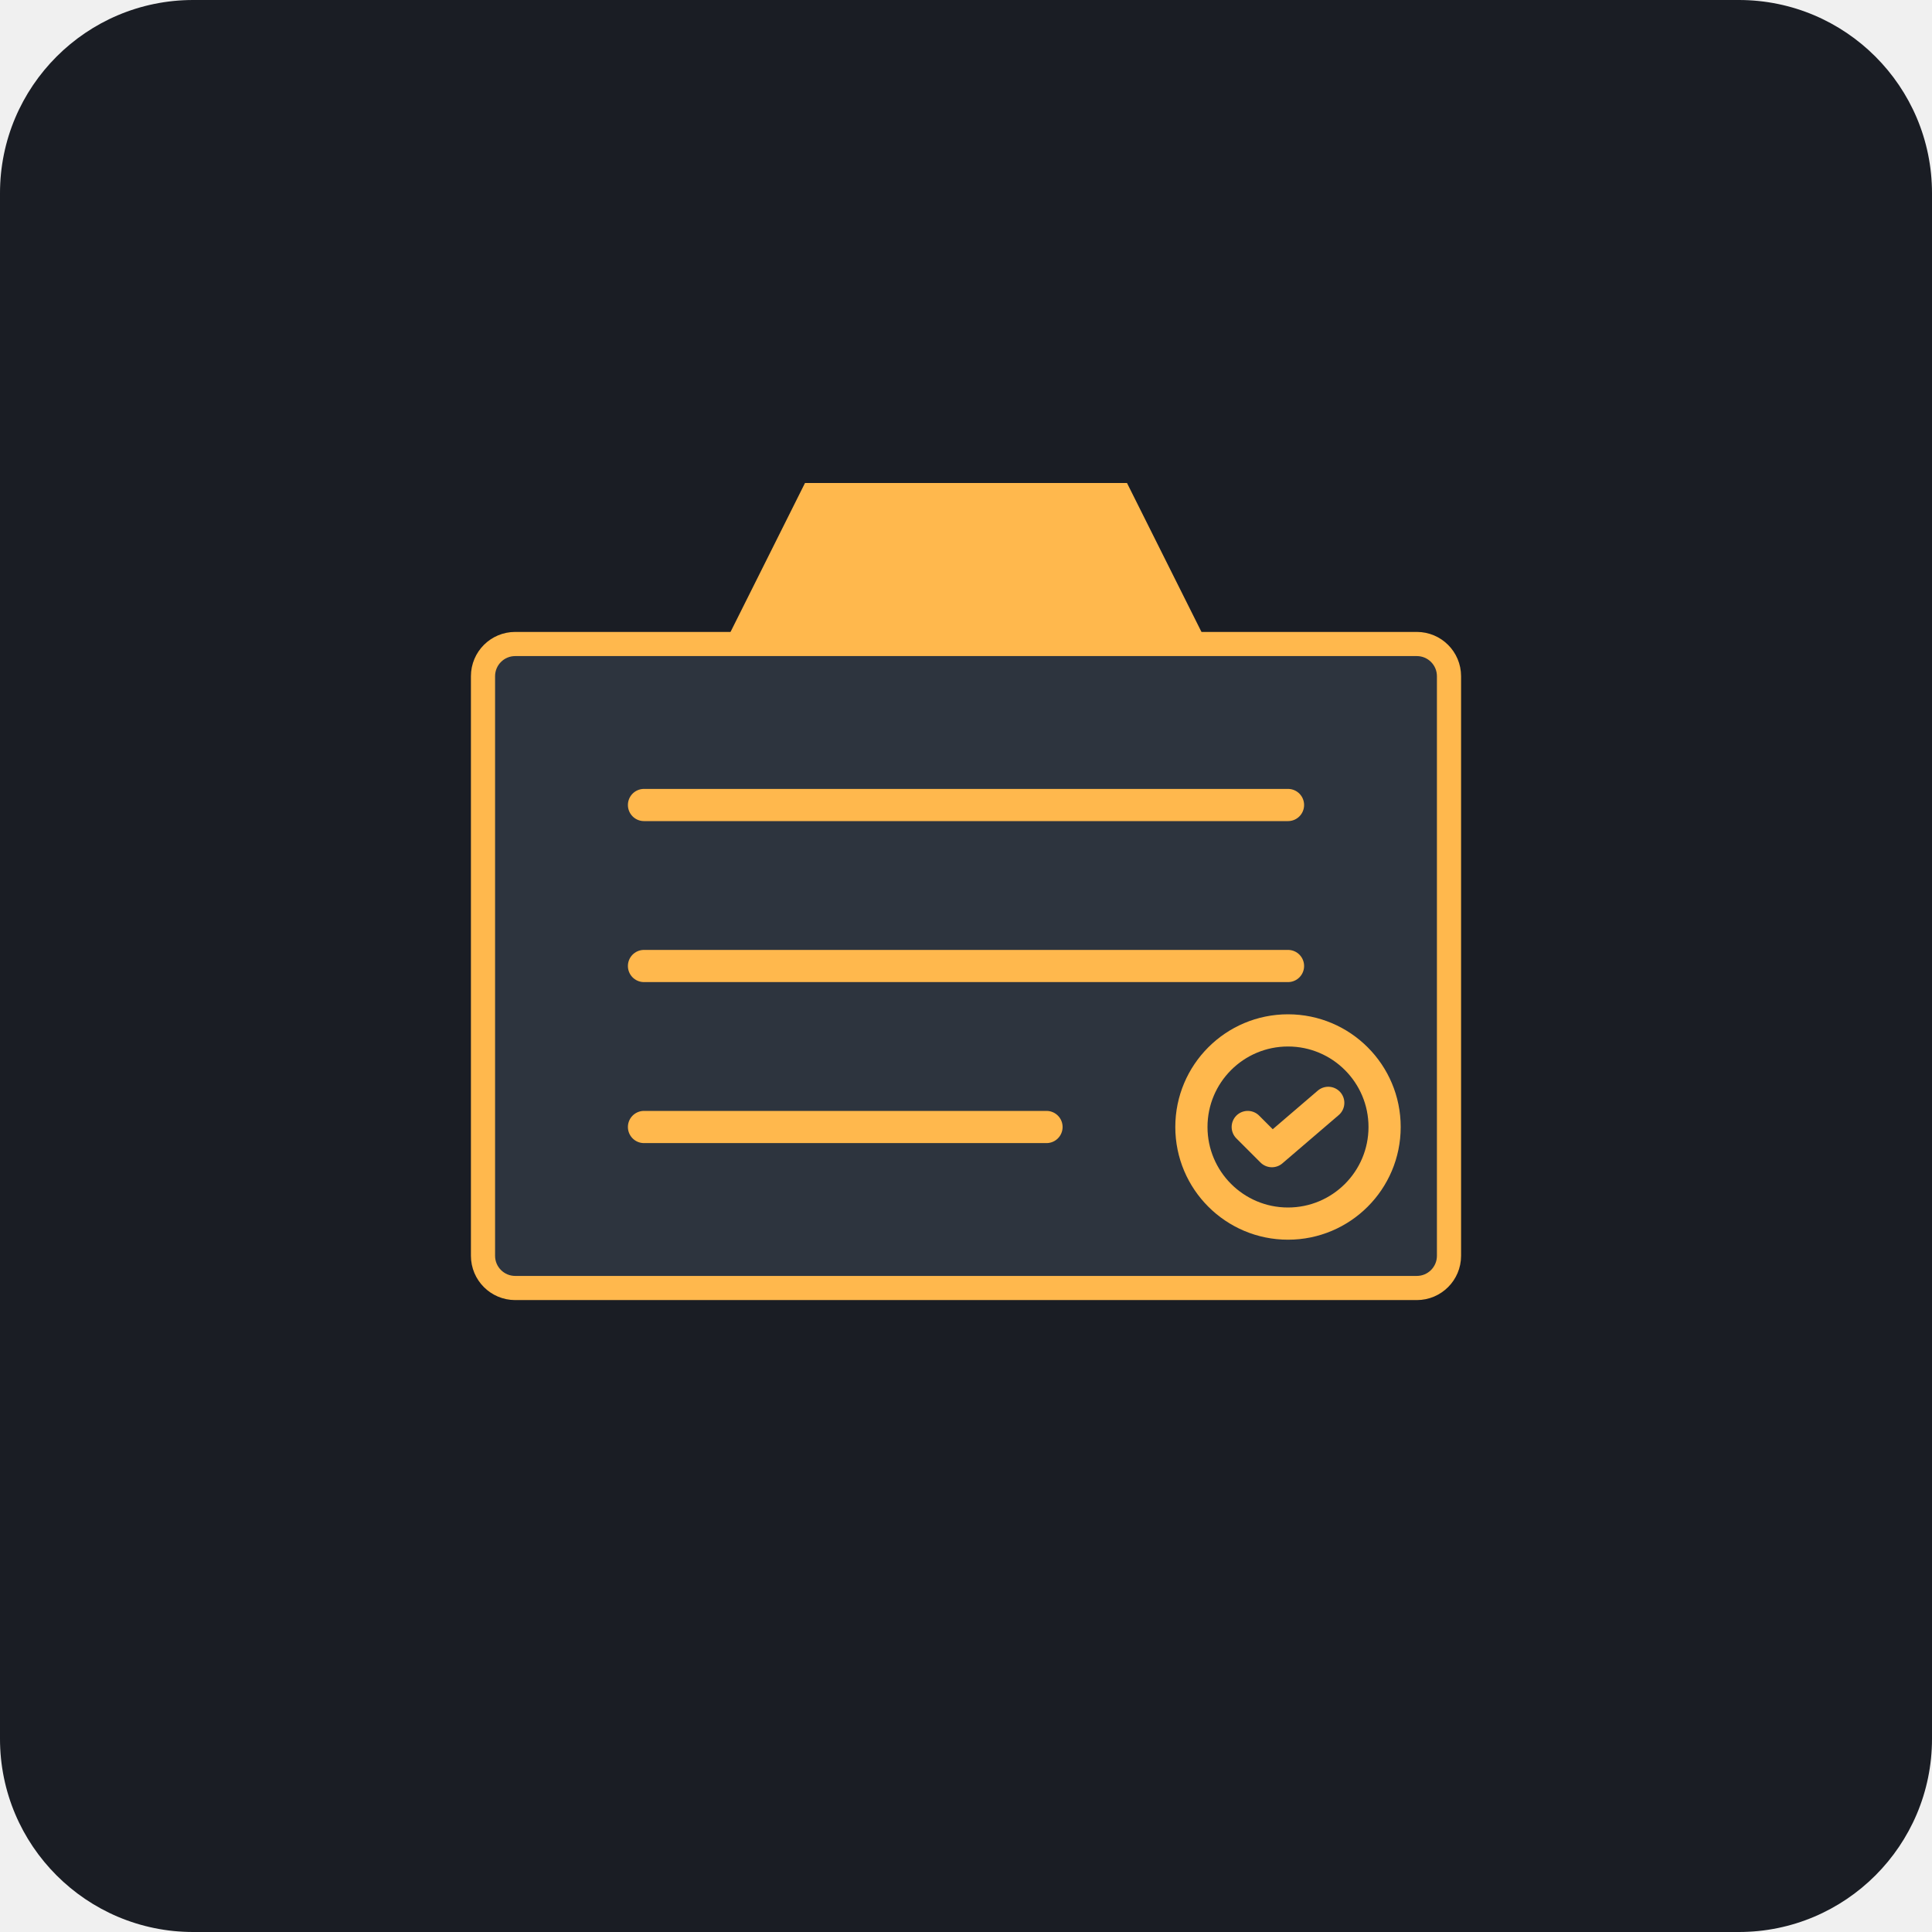
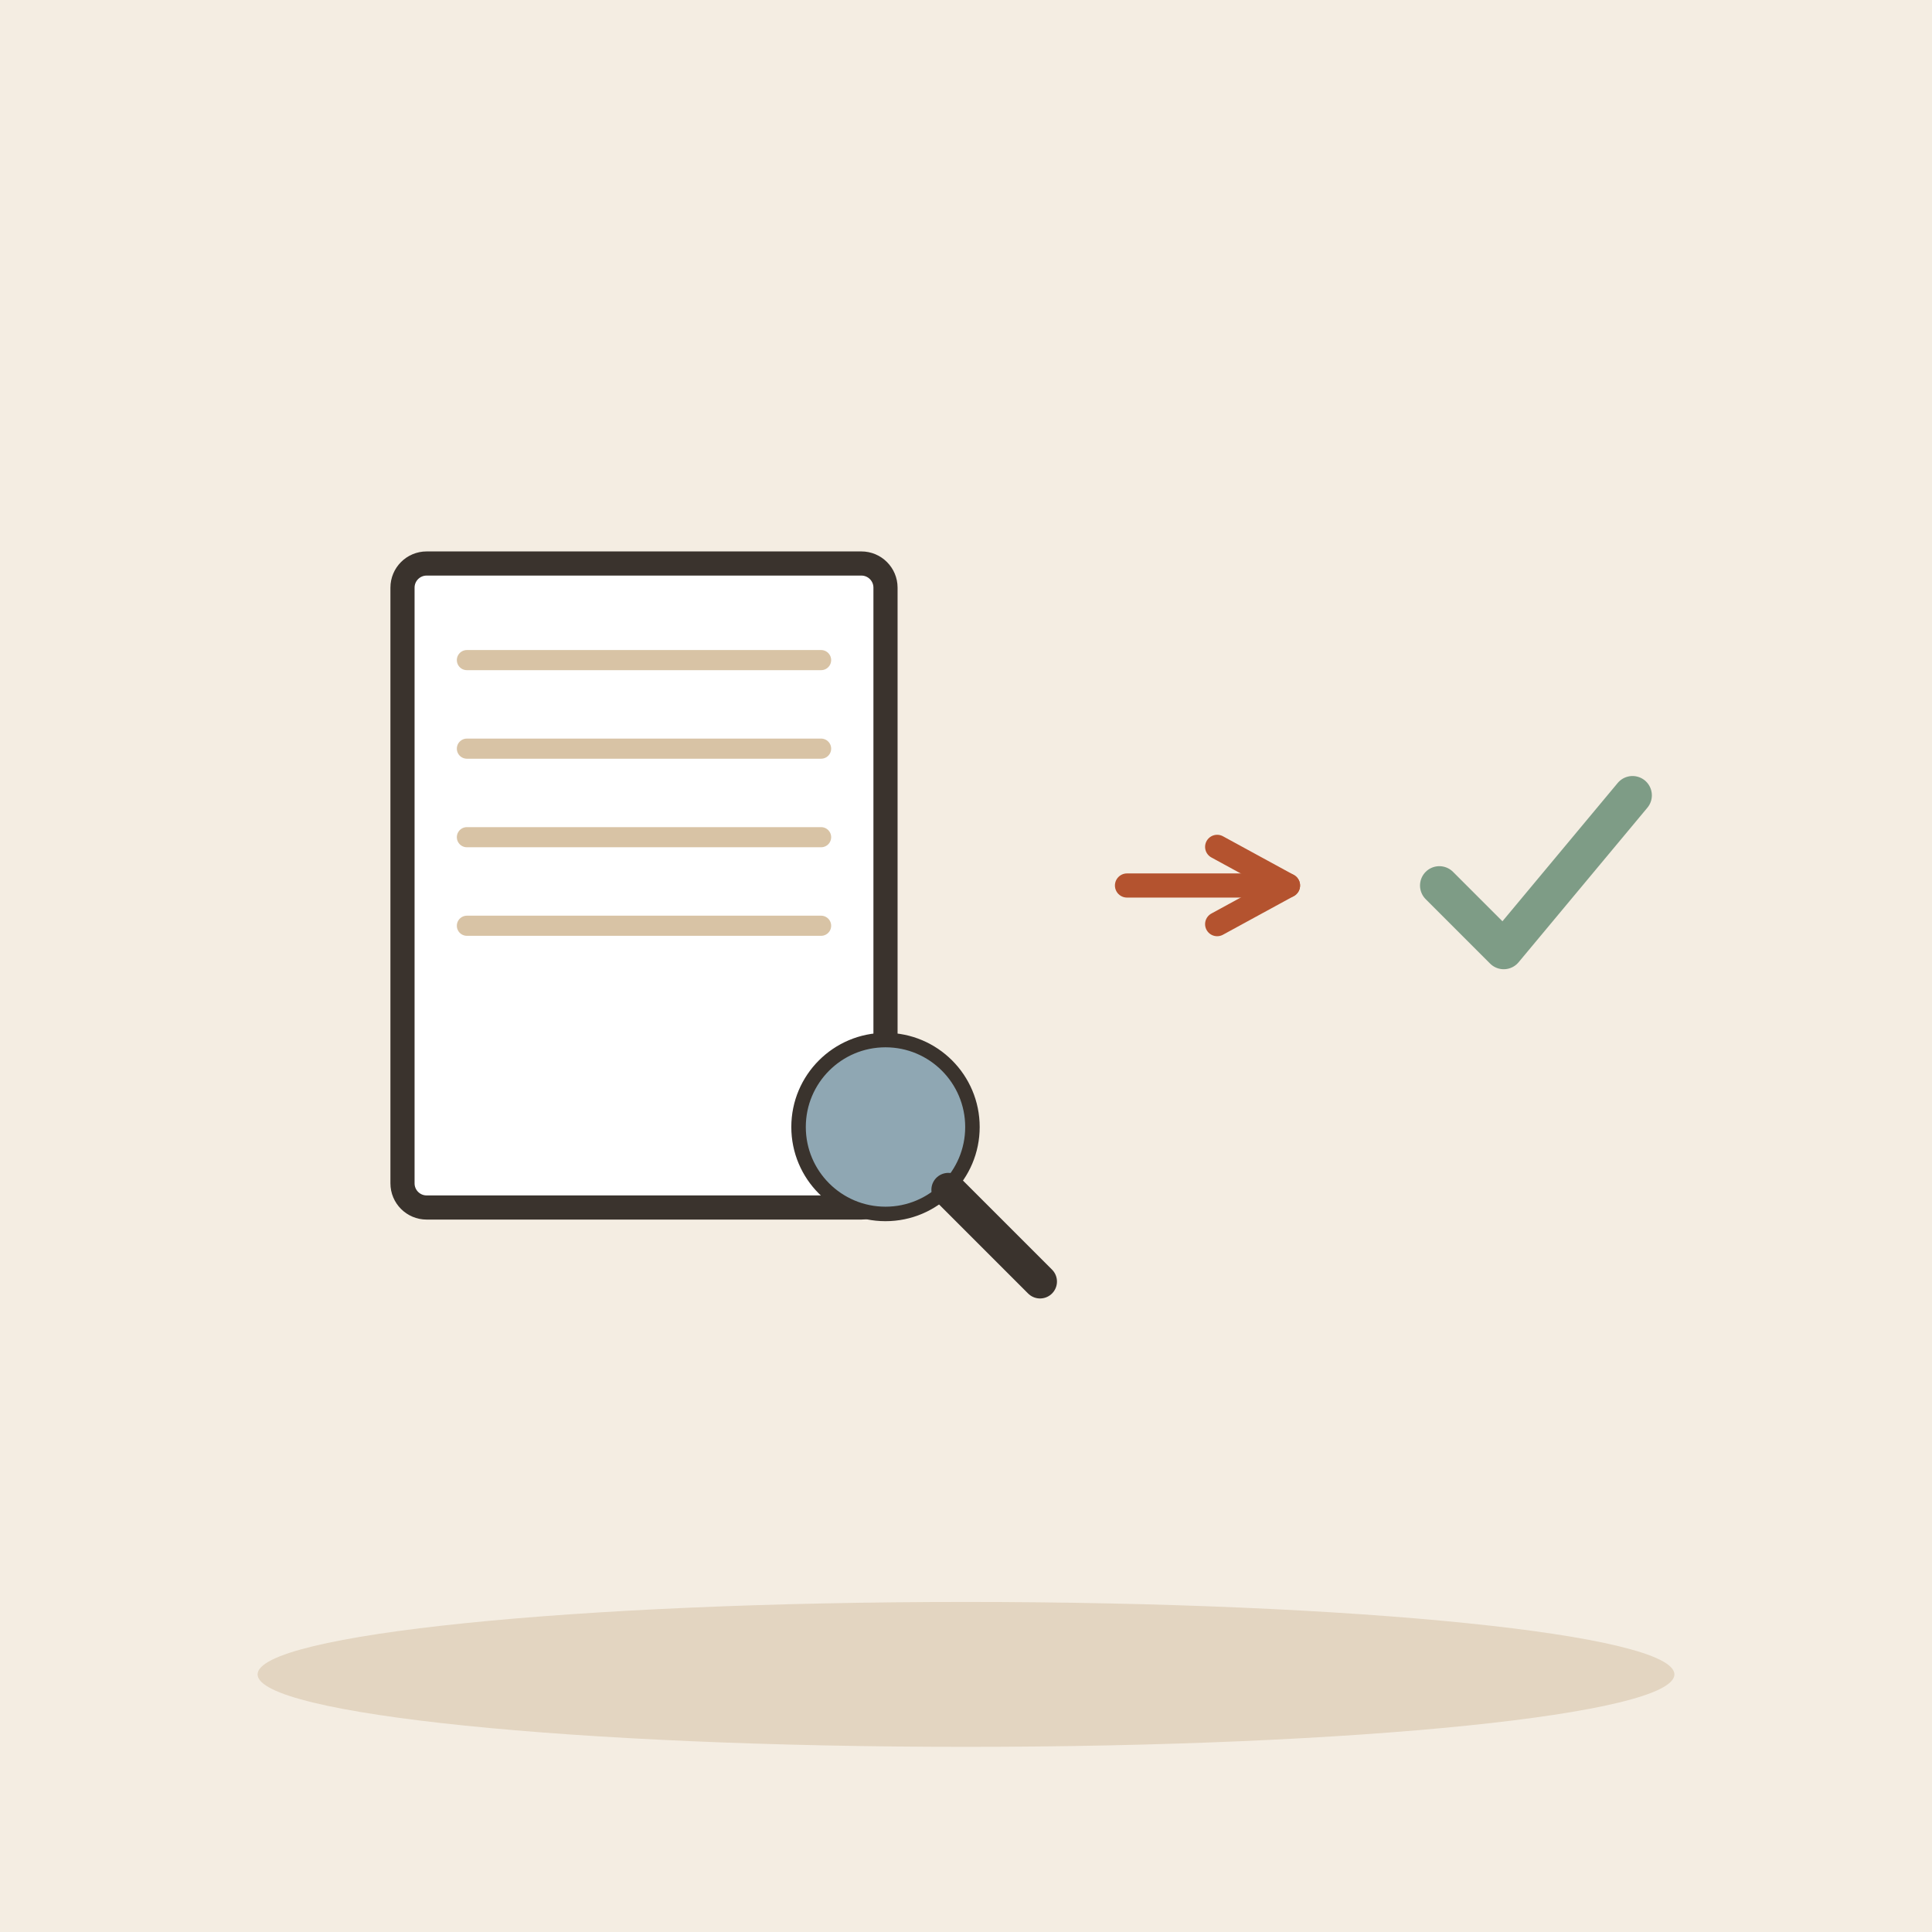
- <svg xmlns="http://www.w3.org/2000/svg" viewBox="0 0 240 240">
-   <rect width="240" height="240" rx="24" fill="#1A1D24" />
-   <g transform="translate(60, 60)">
-     <rect x="0" y="20" width="120" height="80" rx="4" fill="#2D343E" stroke="#FFB84D" stroke-width="3" />
-     <line x1="20" y1="40" x2="100" y2="40" stroke="#FFB84D" stroke-width="4" stroke-linecap="round" />
-     <line x1="20" y1="60" x2="100" y2="60" stroke="#FFB84D" stroke-width="4" stroke-linecap="round" />
-     <line x1="20" y1="80" x2="70" y2="80" stroke="#FFB84D" stroke-width="4" stroke-linecap="round" />
-     <circle cx="100" cy="80" r="12" fill="none" stroke="#FFB84D" stroke-width="4" />
-     <path d="M95 80 L98 83 L105 77" fill="none" stroke="#FFB84D" stroke-width="4" stroke-linecap="round" stroke-linejoin="round" />
-     <path d="M40 0 L80 0 L90 20 L30 20 Z" fill="#FFB84D" />
+ <svg xmlns="http://www.w3.org/2000/svg" viewBox="0 0 240 240" data-style="editorial">
+   <rect width="240" height="240" fill="#F4EDE2" />
+   <ellipse cx="120" cy="208" rx="88" ry="9" fill="#E3D5C1" />
+   <g transform="translate(80 110)">
+     <rect x="-30" y="-40" width="60" height="80" rx="3" fill="#FFFFFF" stroke="#3A332D" stroke-width="3" stroke-linecap="round" stroke-linejoin="round" />
+     <path d="M-22 -28L22 -28" stroke="#D8C3A5" stroke-width="2.5" stroke-linecap="round" fill="none" />
+     <path d="M-22 -17L22 -17" stroke="#D8C3A5" stroke-width="2.5" stroke-linecap="round" fill="none" />
+     <path d="M-22 -6L22 -6" stroke="#D8C3A5" stroke-width="2.5" stroke-linecap="round" fill="none" />
+     <path d="M-22 5L22 5" stroke="#D8C3A5" stroke-width="2.5" stroke-linecap="round" fill="none" />
+   </g>
+   <g transform="translate(110 140) scale(0.6 0.6)">
+     <circle cx="0" cy="0" r="18" fill="#8FA7B3" stroke="#3A332D" stroke-width="3" stroke-linecap="round" stroke-linejoin="round" />
+     <path d="M13 13L32 32" stroke="#3A332D" stroke-width="7" stroke-linecap="round" fill="none" />
+   </g>
+   <path d="M140 110L160 110" stroke="#B4532F" stroke-width="3" stroke-linecap="round" fill="none" />
+   <path d="M151.2 114.8L160 110L151.2 105.2" fill="none" stroke="#B4532F" stroke-width="3" stroke-linecap="round" stroke-linejoin="round" />
+   <g transform="translate(190 110) scale(0.8 0.8)">
+     <path d="M-14 0l10 10l20 -24" fill="none" stroke="#7E9C86" stroke-width="6" stroke-linecap="round" stroke-linejoin="round" />
  </g>
</svg>
